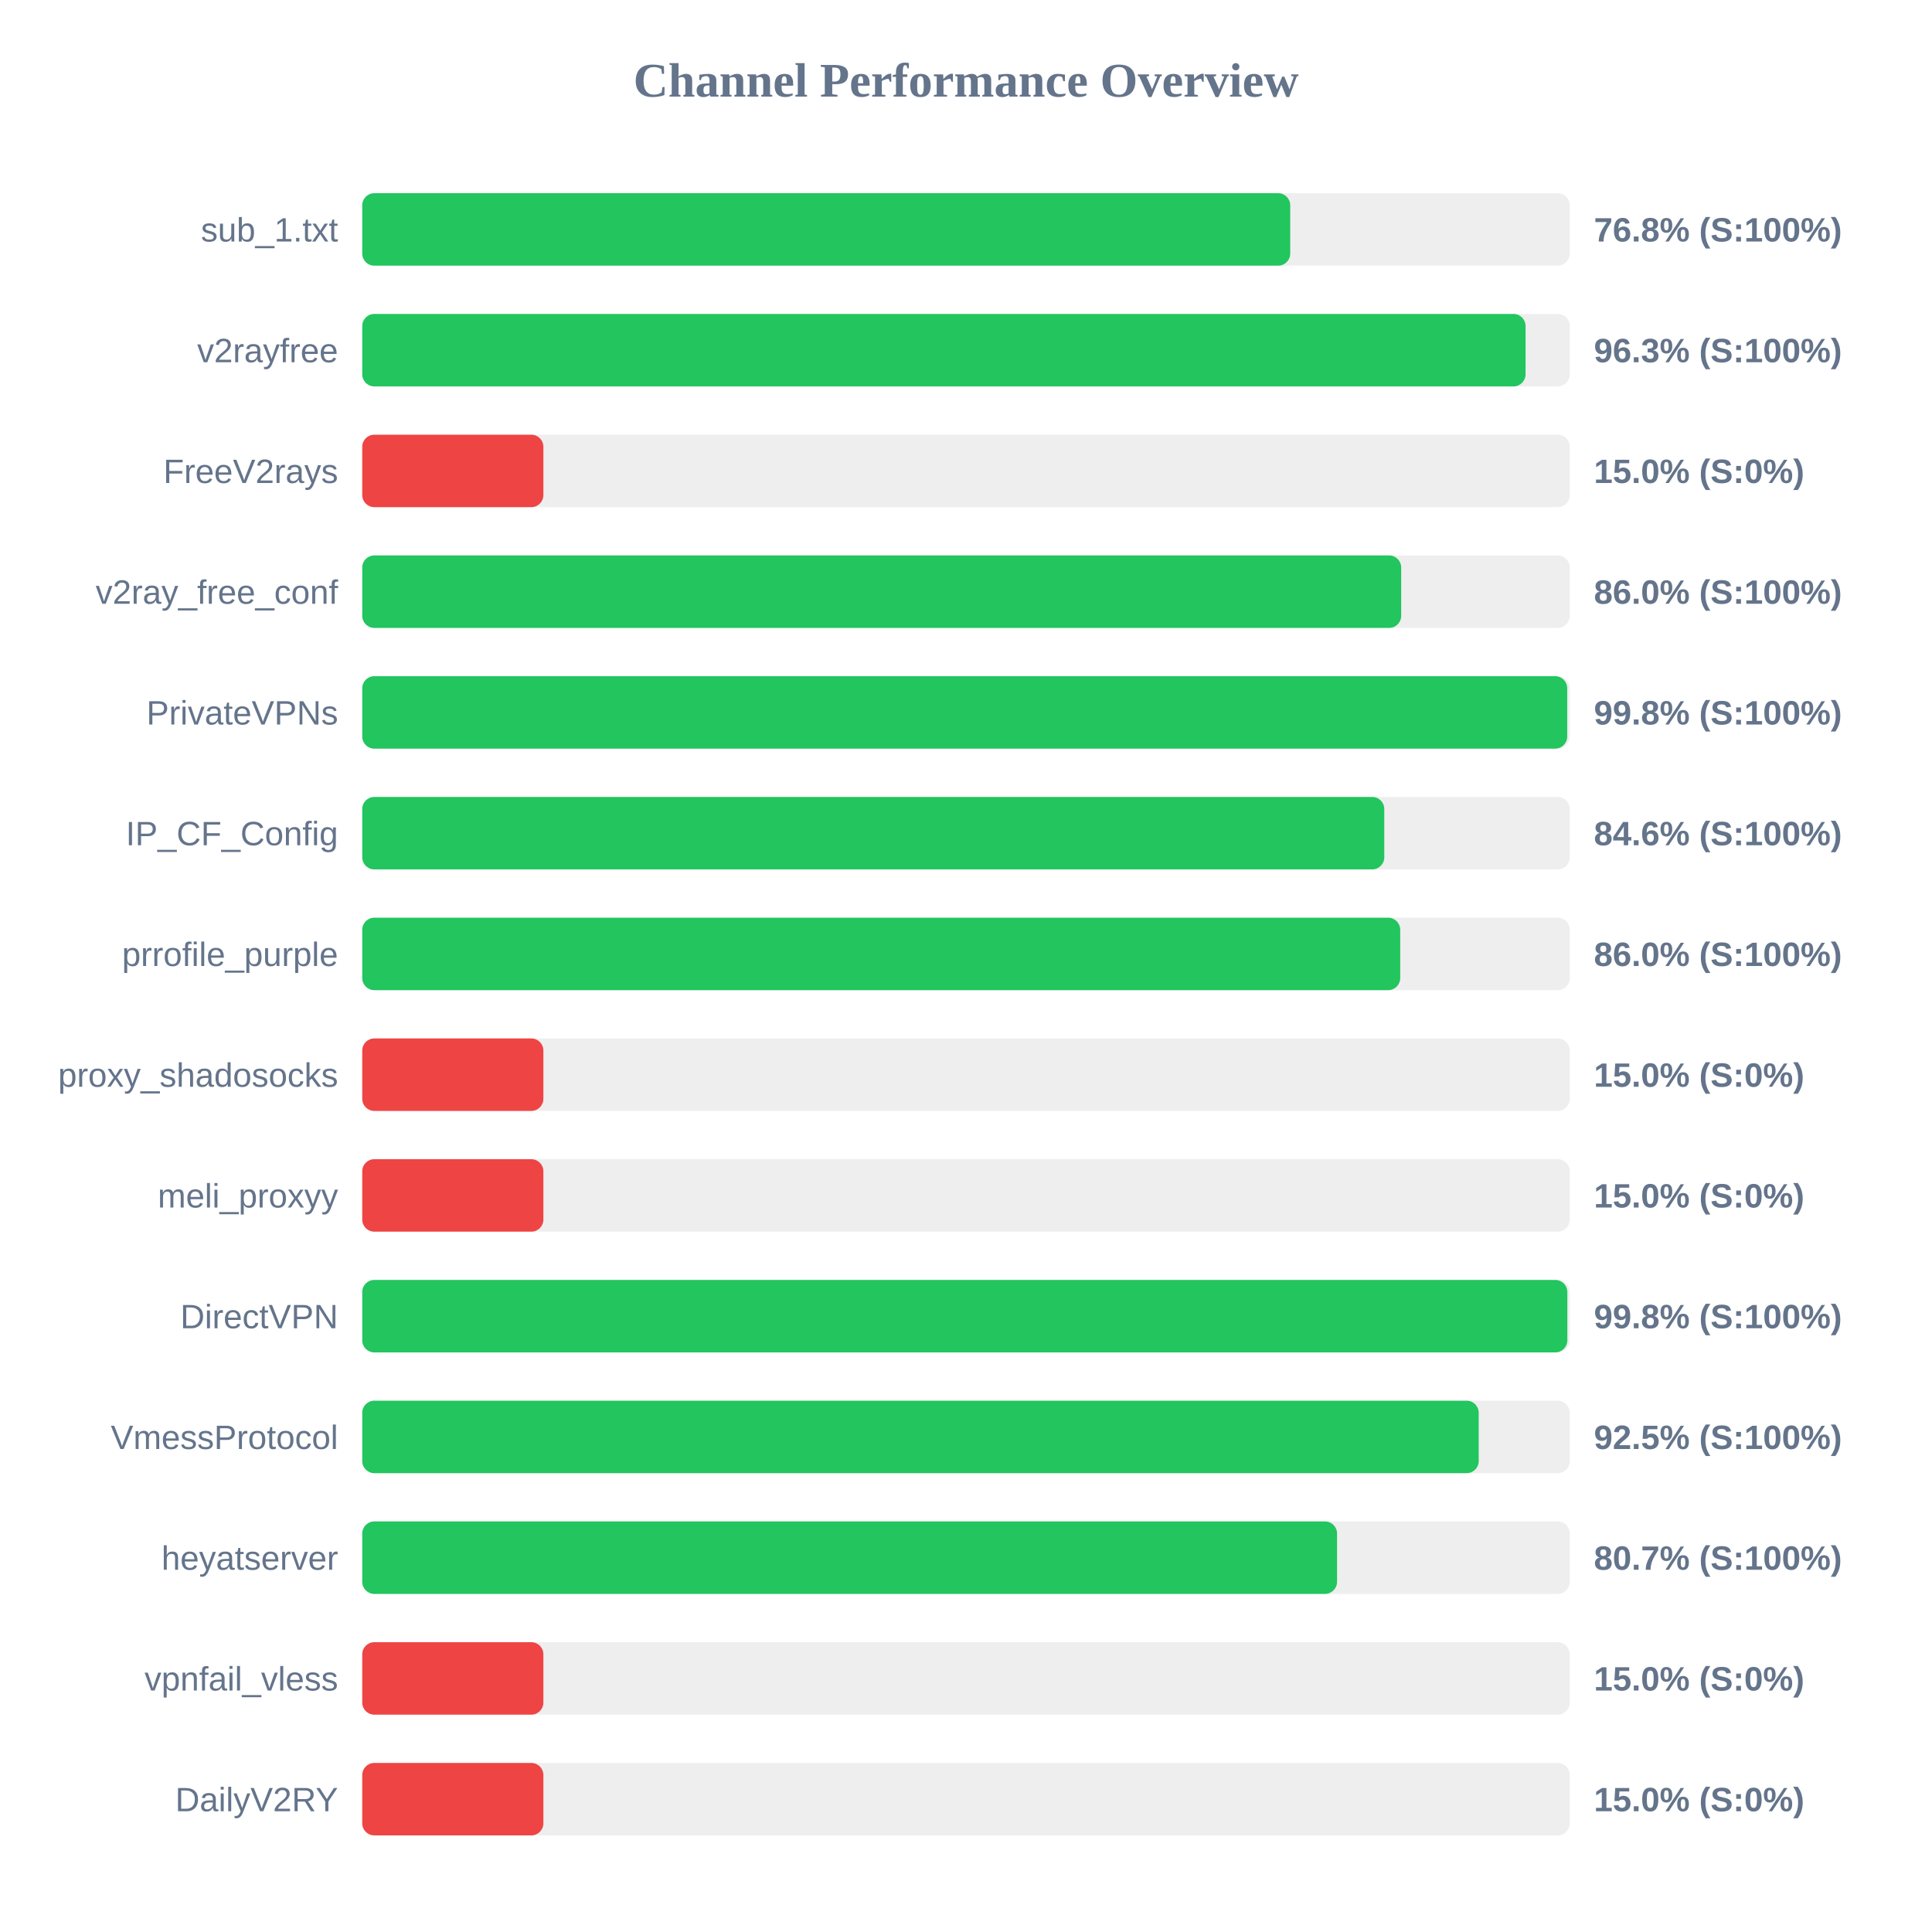
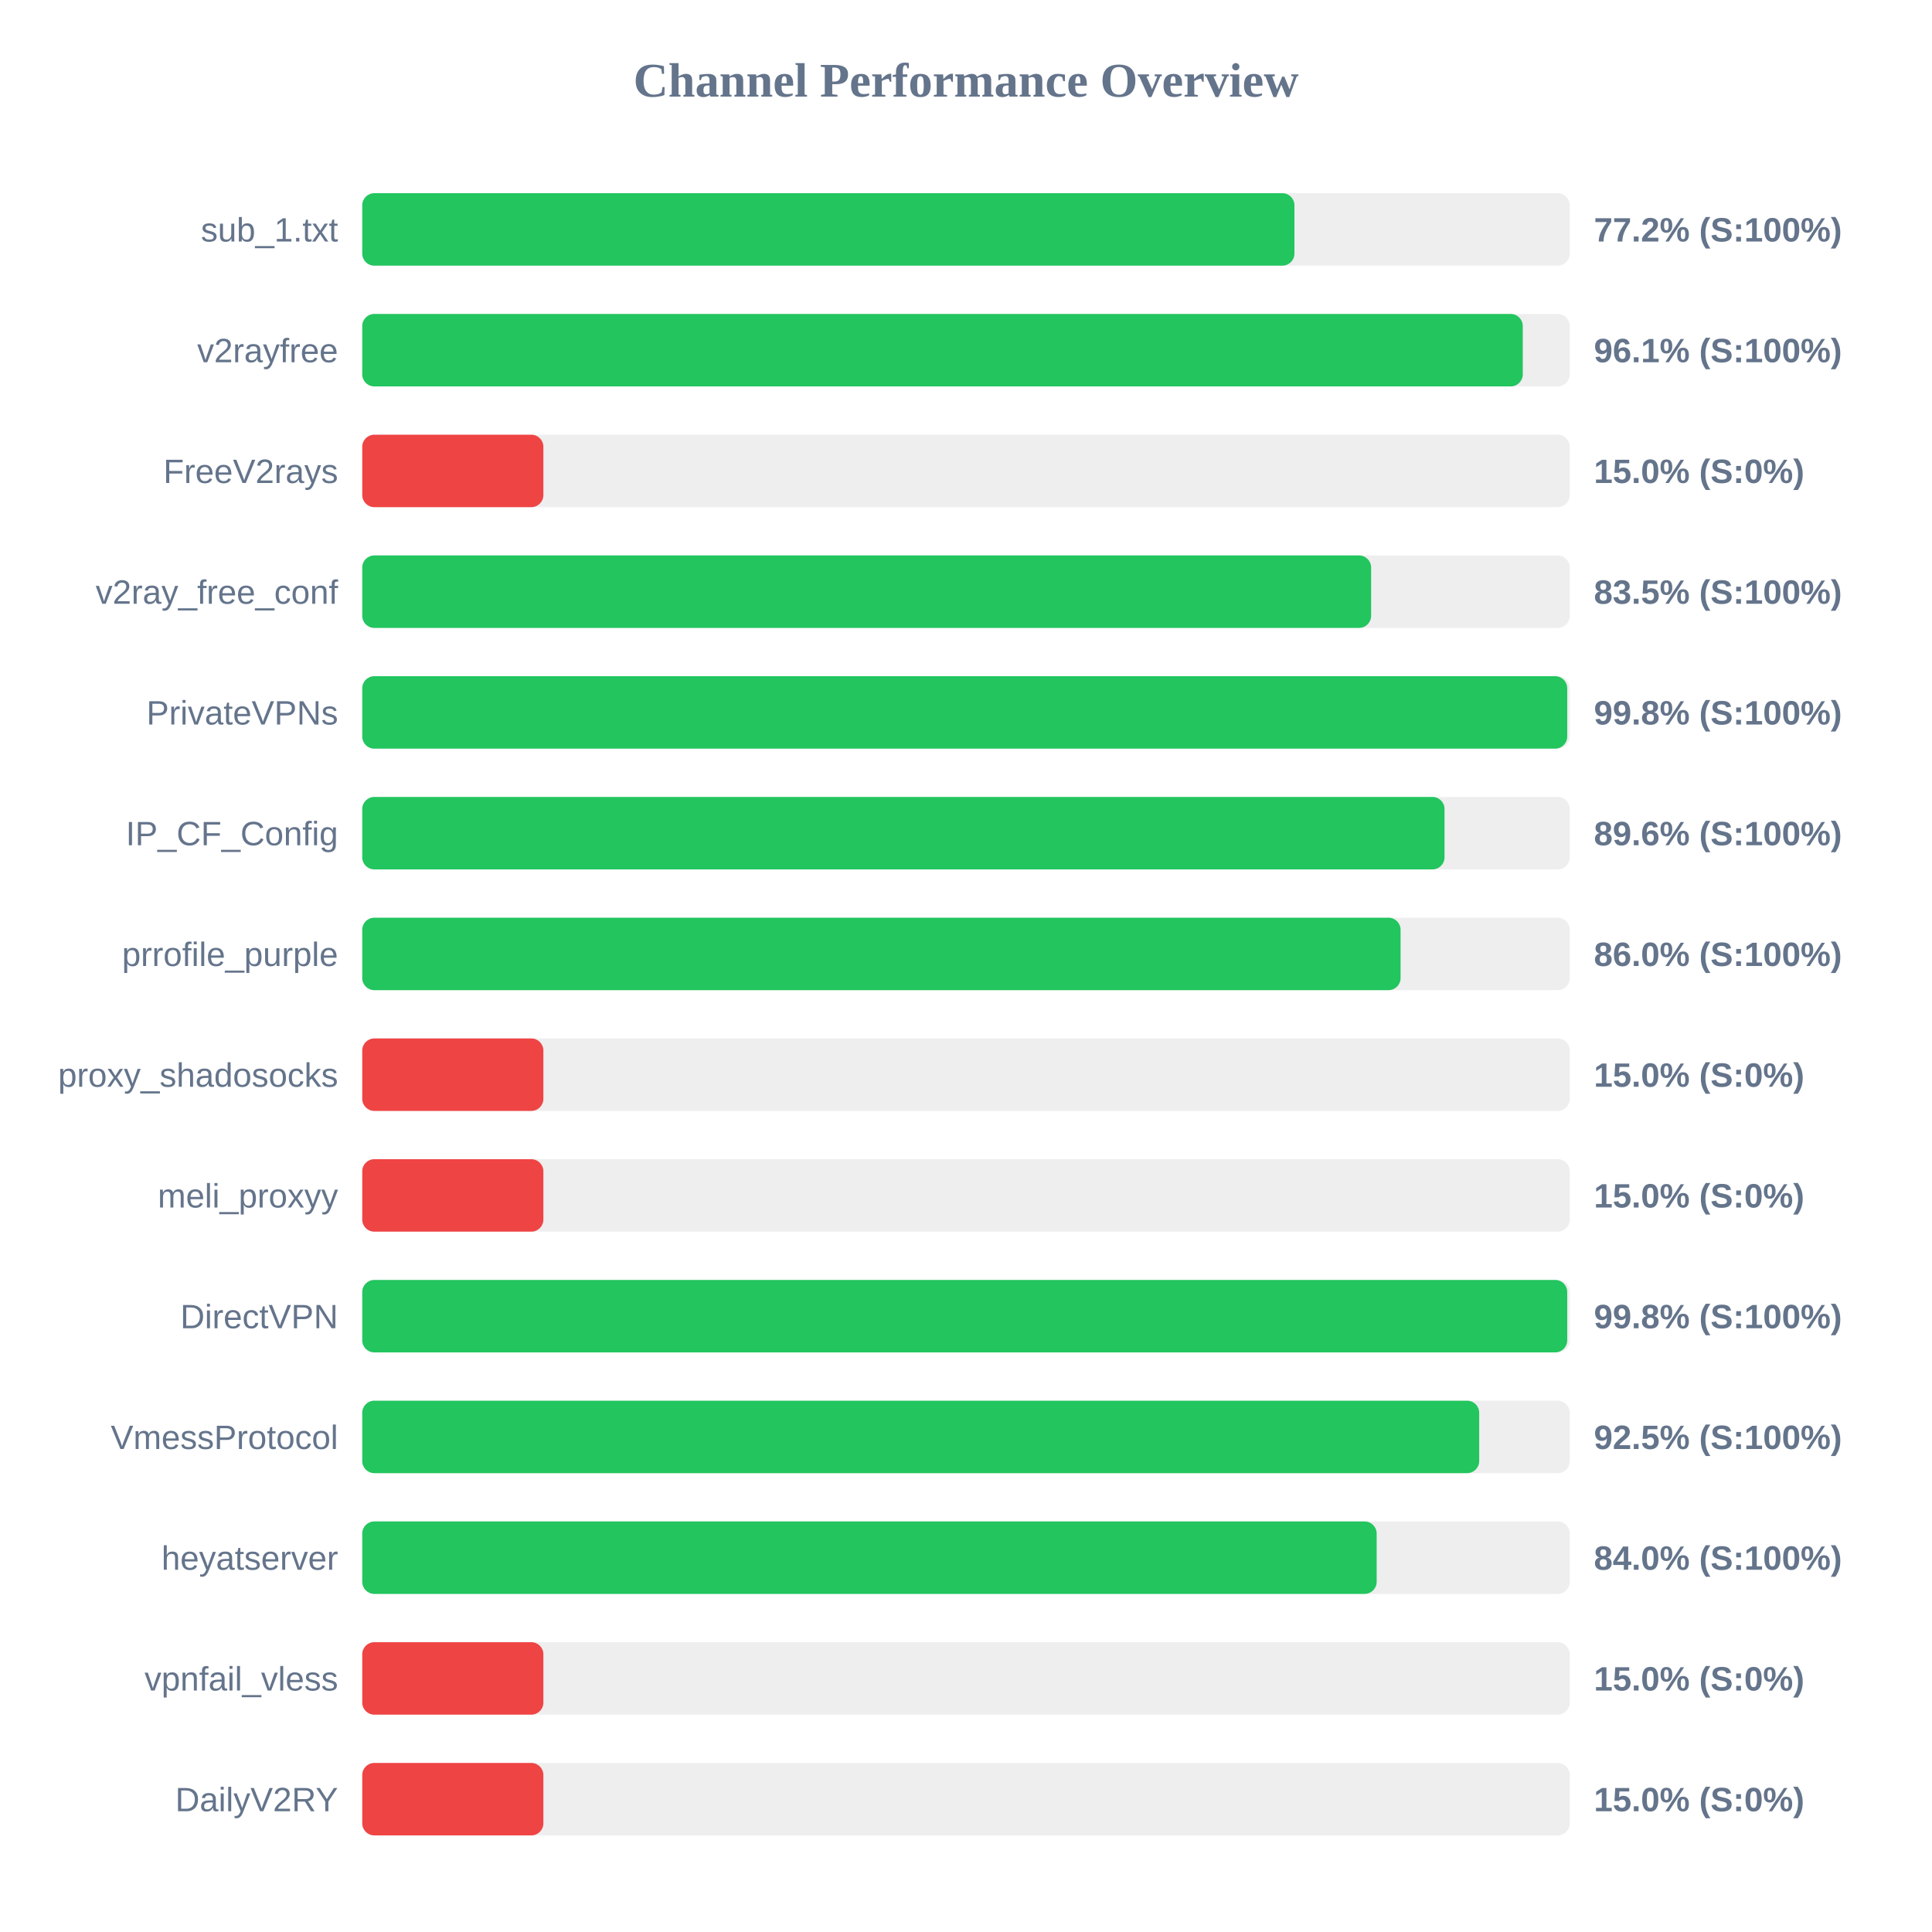
<svg xmlns="http://www.w3.org/2000/svg" width="800" height="800" version="1.1">
  <style>
        .row { font: 14px Arial; fill: #64748b; }
        .score { font: bold 14px Arial; fill: #64748b; }
    </style>
  <text x="400" y="40" text-anchor="middle" font-size="20px" font-weight="bold" fill="#64748b">Channel Performance Overview</text>
  <rect x="150" y="80" width="500" height="30" fill="#eee" rx="5" />
-   <rect x="150" y="80" width="384.25" height="30" fill="#22c55e" rx="5" />
+   <rect x="150" y="80" width="386.0" height="30" fill="#22c55e" rx="5" />
  <text x="140" y="100" text-anchor="end" class="row">sub_1.txt</text>
-   <text x="660" y="100" text-anchor="start" class="score">76.8% (S:100%)</text>
+   <text x="660" y="100" text-anchor="start" class="score">77.2% (S:100%)</text>
  <rect x="150" y="130" width="500" height="30" fill="#eee" rx="5" />
-   <rect x="150" y="130" width="481.7" height="30" fill="#22c55e" rx="5" />
+   <rect x="150" y="130" width="480.55" height="30" fill="#22c55e" rx="5" />
  <text x="140" y="150" text-anchor="end" class="row">v2rayfree</text>
-   <text x="660" y="150" text-anchor="start" class="score">96.3% (S:100%)</text>
+   <text x="660" y="150" text-anchor="start" class="score">96.1% (S:100%)</text>
  <rect x="150" y="180" width="500" height="30" fill="#eee" rx="5" />
  <rect x="150" y="180" width="75.0" height="30" fill="#ef4444" rx="5" />
  <text x="140" y="200" text-anchor="end" class="row">FreeV2rays</text>
  <text x="660" y="200" text-anchor="start" class="score">15.0% (S:0%)</text>
  <rect x="150" y="230" width="500" height="30" fill="#eee" rx="5" />
-   <rect x="150" y="230" width="430.2" height="30" fill="#22c55e" rx="5" />
+   <rect x="150" y="230" width="417.75" height="30" fill="#22c55e" rx="5" />
  <text x="140" y="250" text-anchor="end" class="row">v2ray_free_conf</text>
-   <text x="660" y="250" text-anchor="start" class="score">86.0% (S:100%)</text>
+   <text x="660" y="250" text-anchor="start" class="score">83.5% (S:100%)</text>
  <rect x="150" y="280" width="500" height="30" fill="#eee" rx="5" />
  <rect x="150" y="280" width="498.95" height="30" fill="#22c55e" rx="5" />
  <text x="140" y="300" text-anchor="end" class="row">PrivateVPNs</text>
  <text x="660" y="300" text-anchor="start" class="score">99.8% (S:100%)</text>
  <rect x="150" y="330" width="500" height="30" fill="#eee" rx="5" />
-   <rect x="150" y="330" width="423.2" height="30" fill="#22c55e" rx="5" />
+   <rect x="150" y="330" width="448.15" height="30" fill="#22c55e" rx="5" />
  <text x="140" y="350" text-anchor="end" class="row">IP_CF_Config</text>
-   <text x="660" y="350" text-anchor="start" class="score">84.6% (S:100%)</text>
+   <text x="660" y="350" text-anchor="start" class="score">89.6% (S:100%)</text>
  <rect x="150" y="380" width="500" height="30" fill="#eee" rx="5" />
-   <rect x="150" y="380" width="429.8" height="30" fill="#22c55e" rx="5" />
+   <rect x="150" y="380" width="429.95" height="30" fill="#22c55e" rx="5" />
  <text x="140" y="400" text-anchor="end" class="row">prrofile_purple</text>
  <text x="660" y="400" text-anchor="start" class="score">86.0% (S:100%)</text>
  <rect x="150" y="430" width="500" height="30" fill="#eee" rx="5" />
  <rect x="150" y="430" width="75.0" height="30" fill="#ef4444" rx="5" />
  <text x="140" y="450" text-anchor="end" class="row">proxy_shadosocks</text>
  <text x="660" y="450" text-anchor="start" class="score">15.0% (S:0%)</text>
  <rect x="150" y="480" width="500" height="30" fill="#eee" rx="5" />
  <rect x="150" y="480" width="75.0" height="30" fill="#ef4444" rx="5" />
  <text x="140" y="500" text-anchor="end" class="row">meli_proxyy</text>
  <text x="660" y="500" text-anchor="start" class="score">15.0% (S:0%)</text>
  <rect x="150" y="530" width="500" height="30" fill="#eee" rx="5" />
-   <rect x="150" y="530" width="499.0" height="30" fill="#22c55e" rx="5" />
+   <rect x="150" y="530" width="498.95" height="30" fill="#22c55e" rx="5" />
  <text x="140" y="550" text-anchor="end" class="row">DirectVPN</text>
  <text x="660" y="550" text-anchor="start" class="score">99.8% (S:100%)</text>
  <rect x="150" y="580" width="500" height="30" fill="#eee" rx="5" />
-   <rect x="150" y="580" width="462.3" height="30" fill="#22c55e" rx="5" />
+   <rect x="150" y="580" width="462.5" height="30" fill="#22c55e" rx="5" />
  <text x="140" y="600" text-anchor="end" class="row">VmessProtocol</text>
  <text x="660" y="600" text-anchor="start" class="score">92.5% (S:100%)</text>
  <rect x="150" y="630" width="500" height="30" fill="#eee" rx="5" />
-   <rect x="150" y="630" width="403.65" height="30" fill="#22c55e" rx="5" />
+   <rect x="150" y="630" width="420.05" height="30" fill="#22c55e" rx="5" />
  <text x="140" y="650" text-anchor="end" class="row">heyatserver</text>
-   <text x="660" y="650" text-anchor="start" class="score">80.7% (S:100%)</text>
+   <text x="660" y="650" text-anchor="start" class="score">84.0% (S:100%)</text>
  <rect x="150" y="680" width="500" height="30" fill="#eee" rx="5" />
  <rect x="150" y="680" width="75.0" height="30" fill="#ef4444" rx="5" />
  <text x="140" y="700" text-anchor="end" class="row">vpnfail_vless</text>
  <text x="660" y="700" text-anchor="start" class="score">15.0% (S:0%)</text>
  <rect x="150" y="730" width="500" height="30" fill="#eee" rx="5" />
  <rect x="150" y="730" width="75.0" height="30" fill="#ef4444" rx="5" />
  <text x="140" y="750" text-anchor="end" class="row">DailyV2RY</text>
  <text x="660" y="750" text-anchor="start" class="score">15.0% (S:0%)</text>
</svg>
